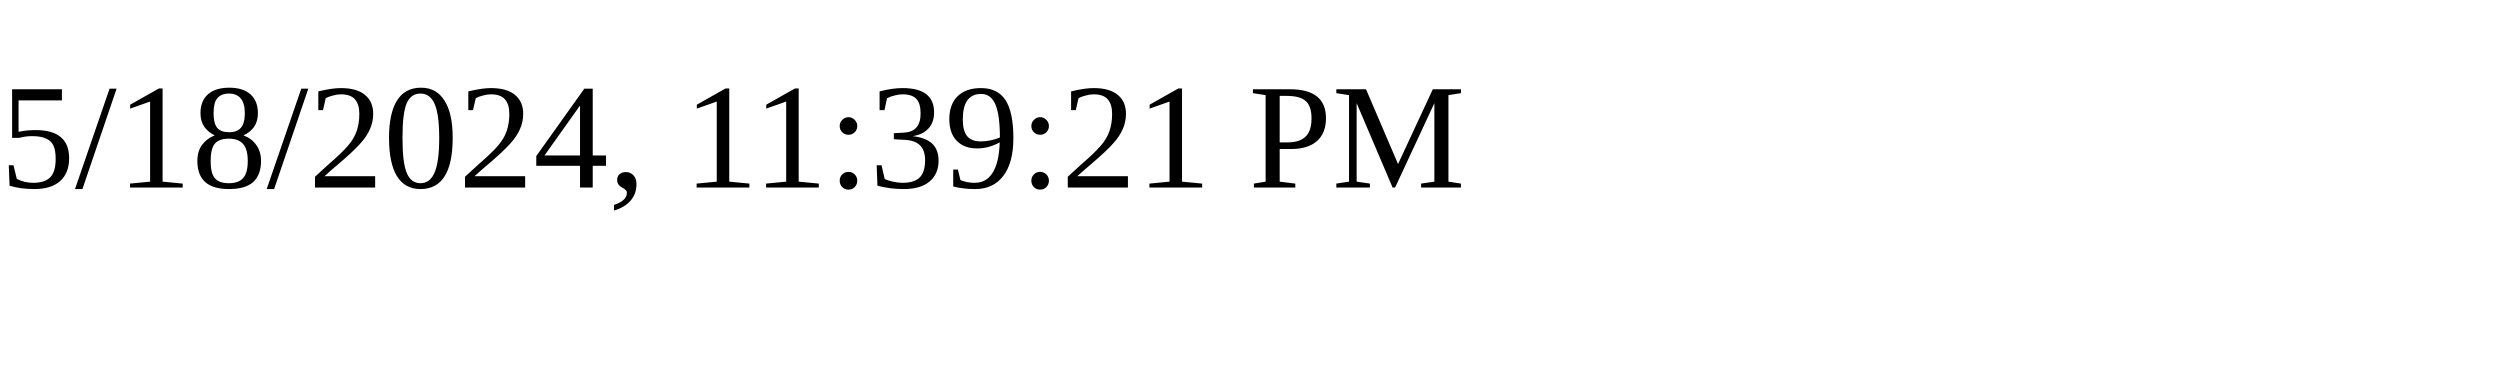
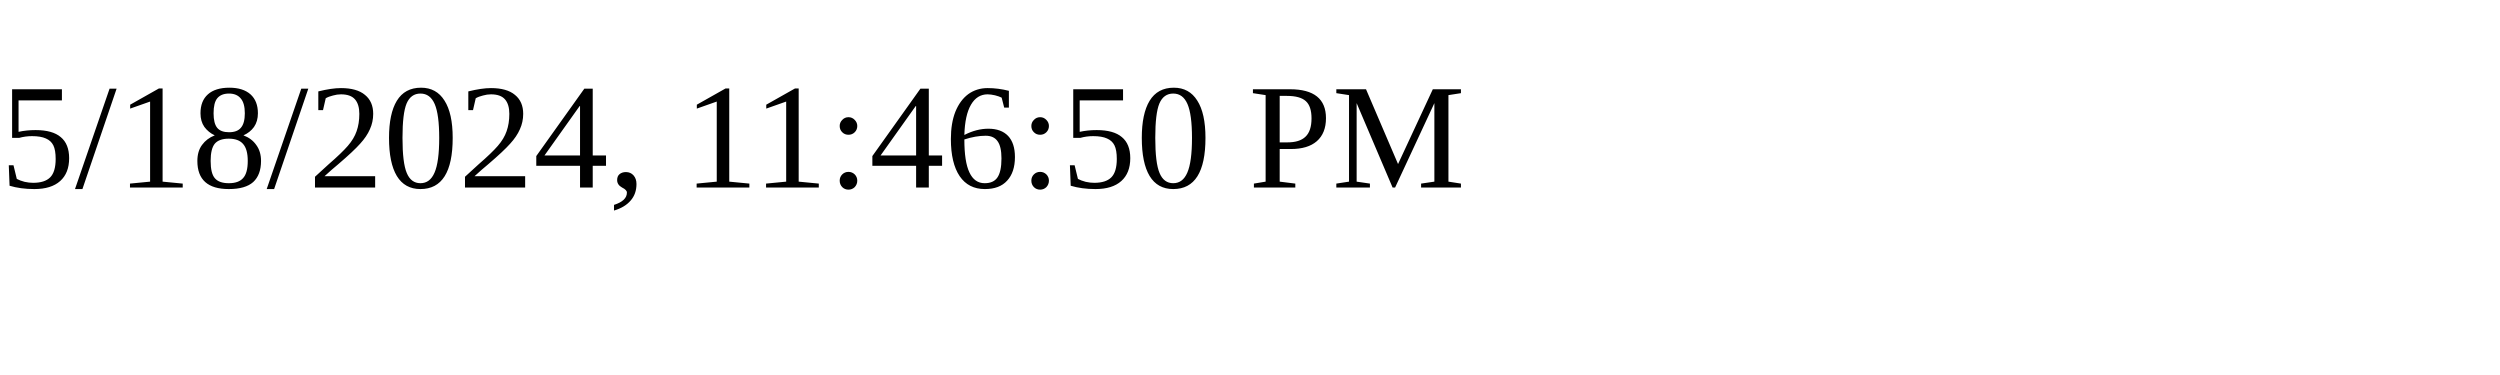
<svg xmlns="http://www.w3.org/2000/svg" height="30" width="200">
-   <text x="0" y="15">5/18/2024, 11:39:21 PM</text>
+   <text x="0" y="15">5/18/2024, 11:46:50 PM</text>
</svg>
